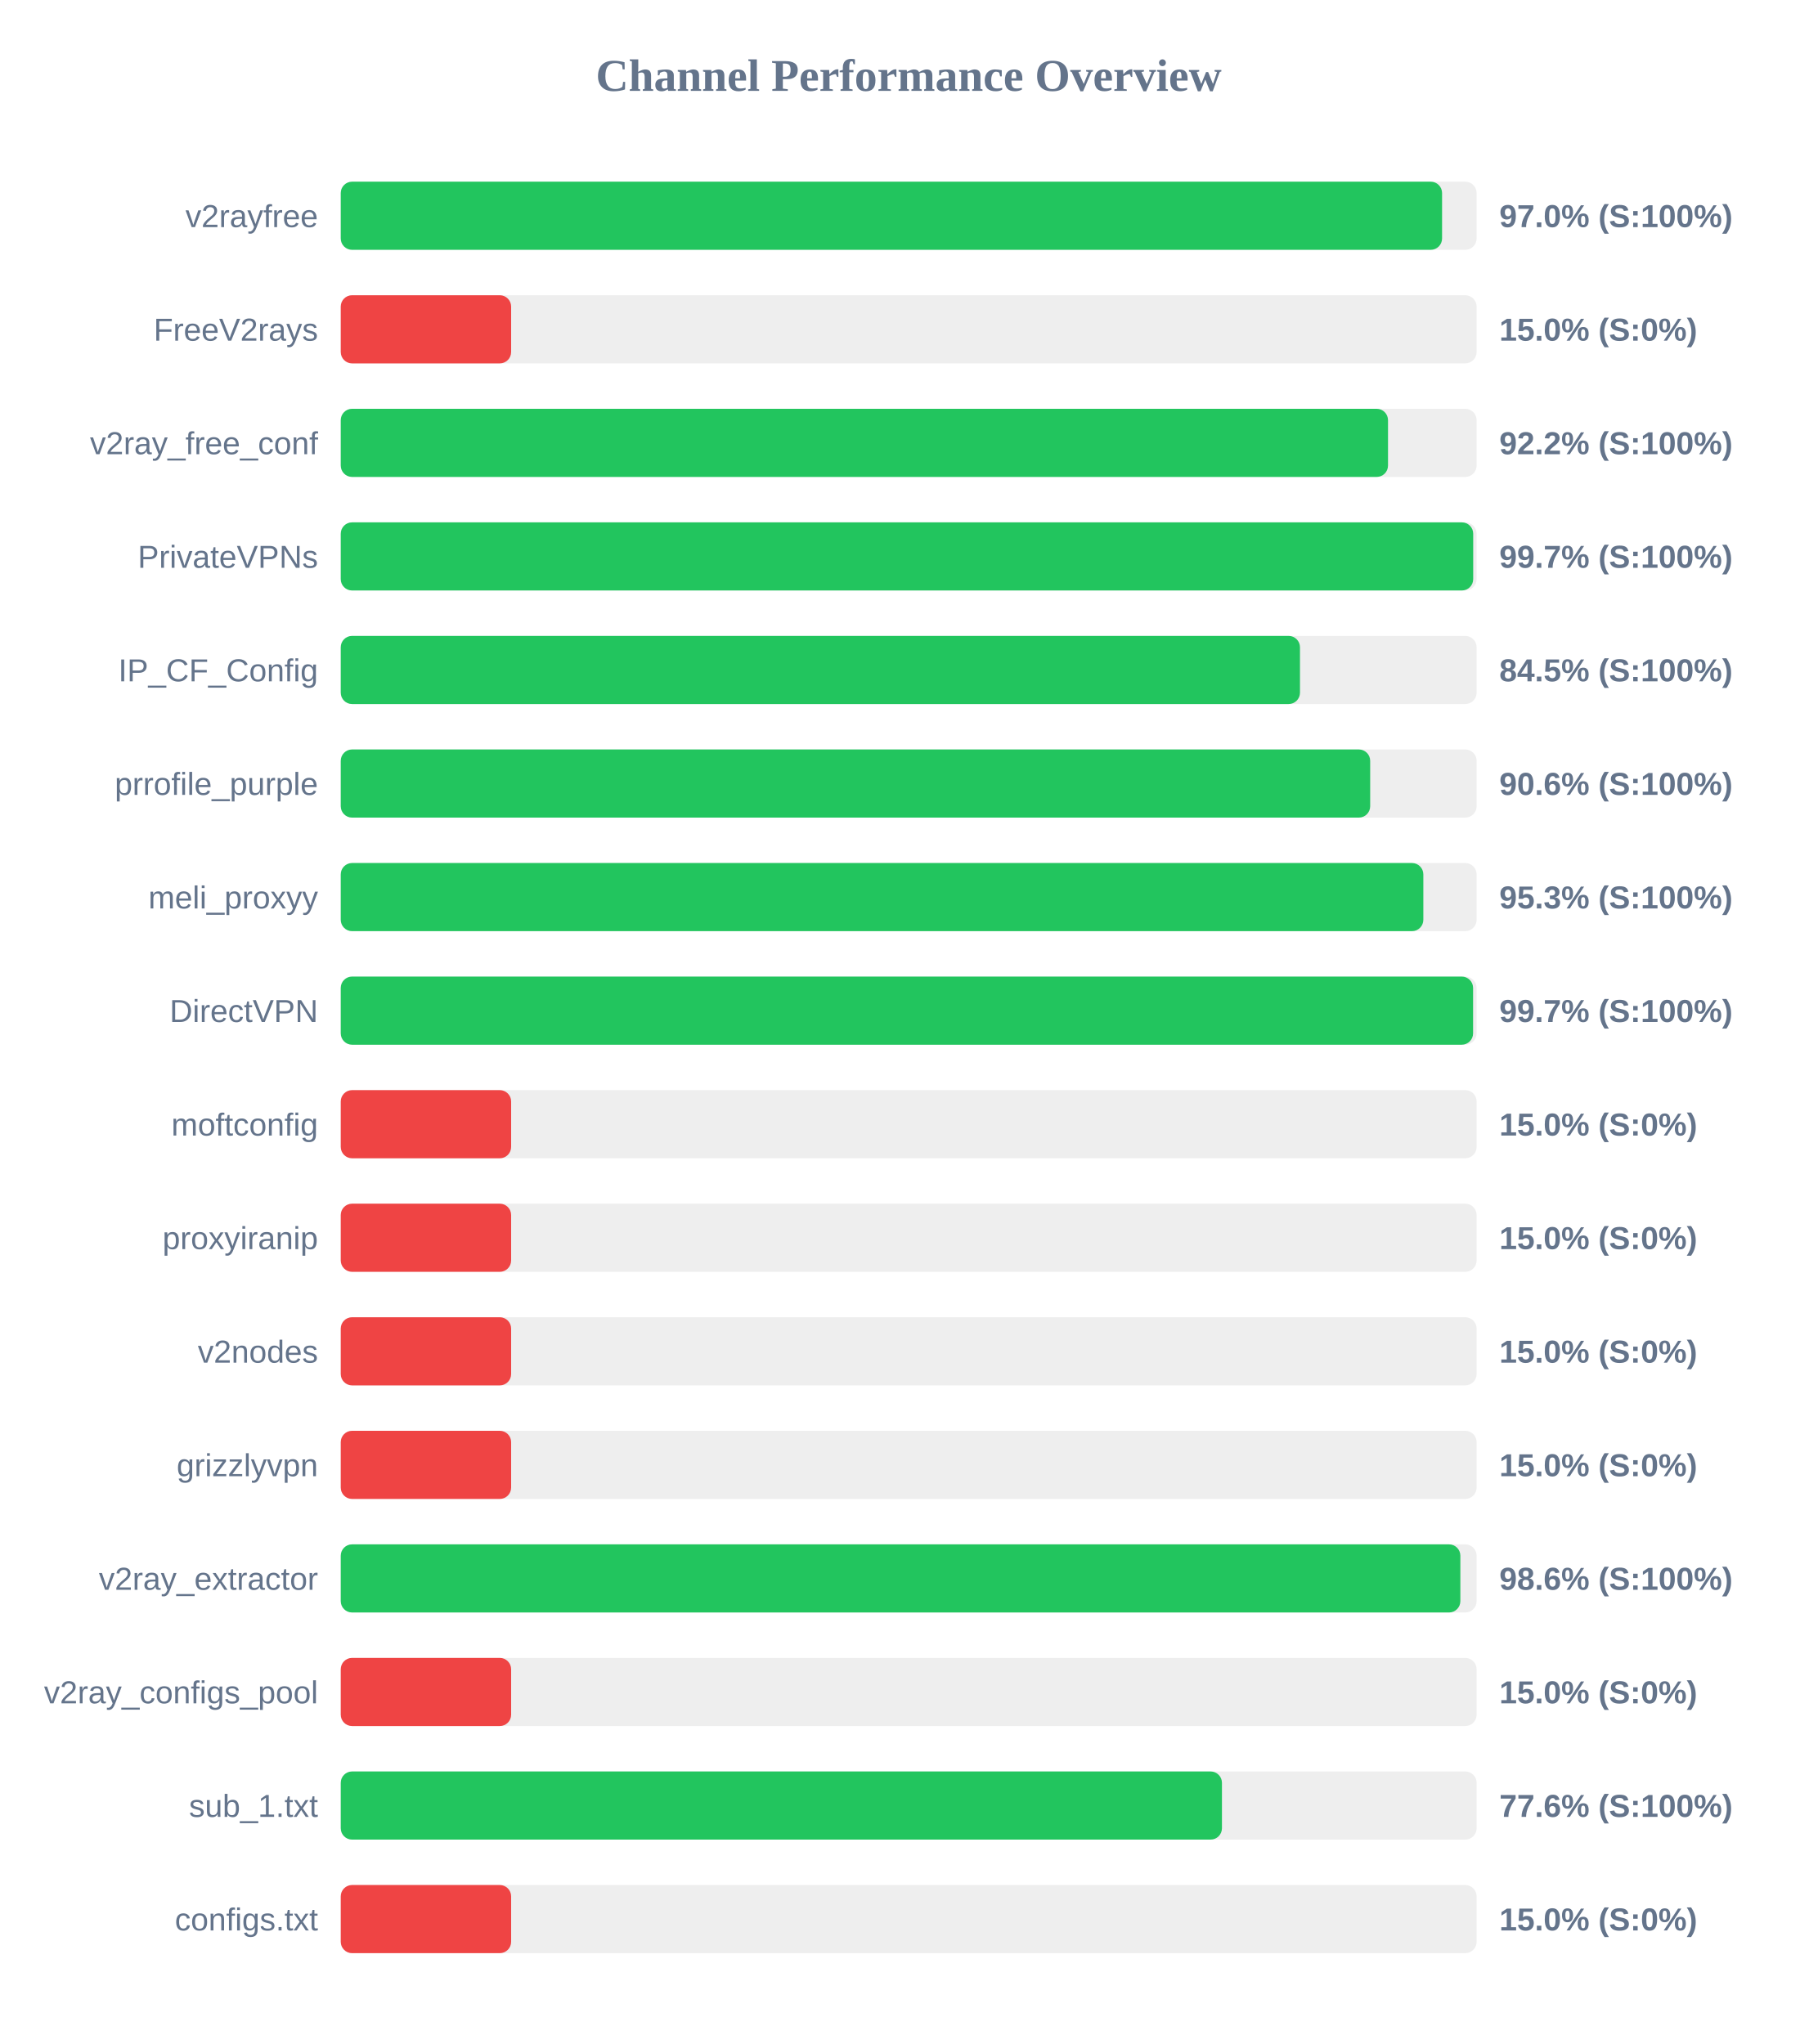
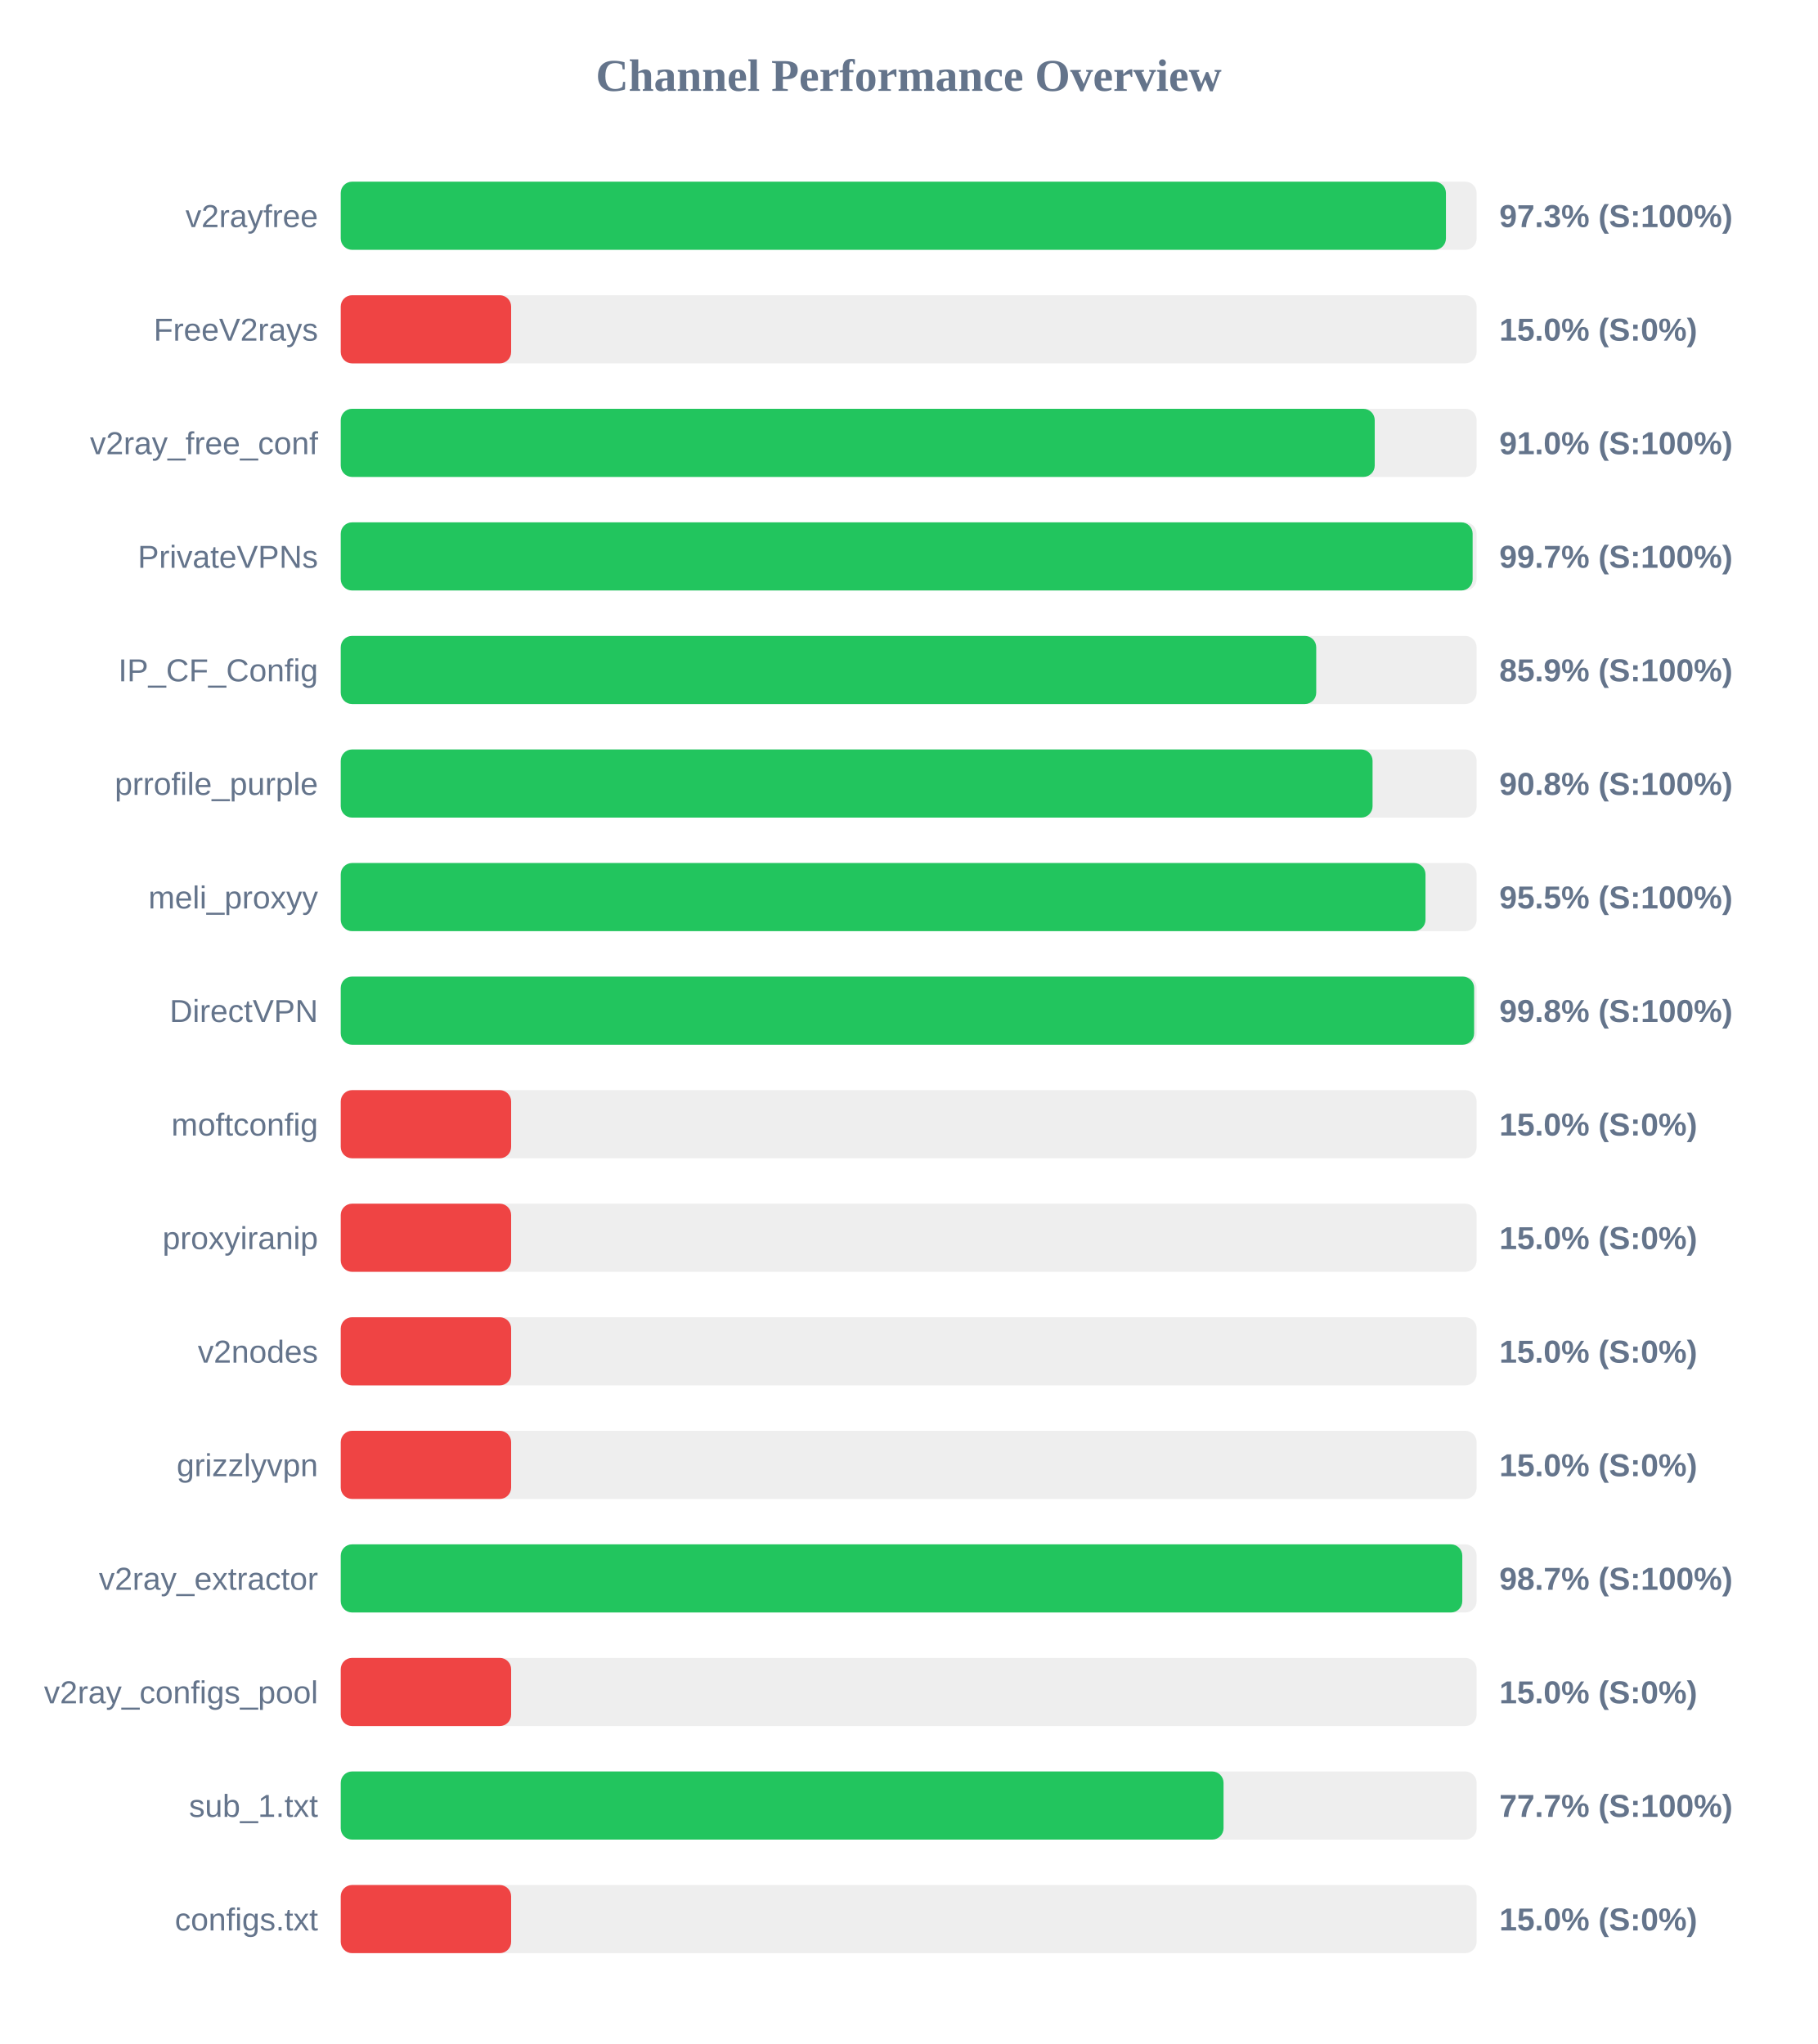
<svg xmlns="http://www.w3.org/2000/svg" width="800" height="900" version="1.1">
  <style>
        .row { font: 14px Arial; fill: #64748b; }
        .score { font: bold 14px Arial; fill: #64748b; }
    </style>
  <text x="400" y="40" text-anchor="middle" font-size="20px" font-weight="bold" fill="#64748b">Channel Performance Overview</text>
  <rect x="150" y="80" width="500" height="30" fill="#eee" rx="5" />
-   <rect x="150" y="80" width="484.8" height="30" fill="#22c55e" rx="5" />
+   <rect x="150" y="80" width="486.5" height="30" fill="#22c55e" rx="5" />
  <text x="140" y="100" text-anchor="end" class="row">v2rayfree</text>
-   <text x="660" y="100" text-anchor="start" class="score">97.0% (S:100%)</text>
+   <text x="660" y="100" text-anchor="start" class="score">97.3% (S:100%)</text>
  <rect x="150" y="130" width="500" height="30" fill="#eee" rx="5" />
  <rect x="150" y="130" width="75.0" height="30" fill="#ef4444" rx="5" />
  <text x="140" y="150" text-anchor="end" class="row">FreeV2rays</text>
  <text x="660" y="150" text-anchor="start" class="score">15.0% (S:0%)</text>
  <rect x="150" y="180" width="500" height="30" fill="#eee" rx="5" />
-   <rect x="150" y="180" width="461.0" height="30" fill="#22c55e" rx="5" />
+   <rect x="150" y="180" width="455.15" height="30" fill="#22c55e" rx="5" />
  <text x="140" y="200" text-anchor="end" class="row">v2ray_free_conf</text>
-   <text x="660" y="200" text-anchor="start" class="score">92.2% (S:100%)</text>
+   <text x="660" y="200" text-anchor="start" class="score">91.0% (S:100%)</text>
  <rect x="150" y="230" width="500" height="30" fill="#eee" rx="5" />
-   <rect x="150" y="230" width="498.5" height="30" fill="#22c55e" rx="5" />
+   <rect x="150" y="230" width="498.25" height="30" fill="#22c55e" rx="5" />
  <text x="140" y="250" text-anchor="end" class="row">PrivateVPNs</text>
  <text x="660" y="250" text-anchor="start" class="score">99.7% (S:100%)</text>
  <rect x="150" y="280" width="500" height="30" fill="#eee" rx="5" />
-   <rect x="150" y="280" width="422.25" height="30" fill="#22c55e" rx="5" />
+   <rect x="150" y="280" width="429.4" height="30" fill="#22c55e" rx="5" />
  <text x="140" y="300" text-anchor="end" class="row">IP_CF_Config</text>
-   <text x="660" y="300" text-anchor="start" class="score">84.5% (S:100%)</text>
+   <text x="660" y="300" text-anchor="start" class="score">85.9% (S:100%)</text>
  <rect x="150" y="330" width="500" height="30" fill="#eee" rx="5" />
-   <rect x="150" y="330" width="453.15" height="30" fill="#22c55e" rx="5" />
+   <rect x="150" y="330" width="454.2" height="30" fill="#22c55e" rx="5" />
  <text x="140" y="350" text-anchor="end" class="row">prrofile_purple</text>
-   <text x="660" y="350" text-anchor="start" class="score">90.6% (S:100%)</text>
+   <text x="660" y="350" text-anchor="start" class="score">90.8% (S:100%)</text>
  <rect x="150" y="380" width="500" height="30" fill="#eee" rx="5" />
-   <rect x="150" y="380" width="476.55" height="30" fill="#22c55e" rx="5" />
+   <rect x="150" y="380" width="477.5" height="30" fill="#22c55e" rx="5" />
  <text x="140" y="400" text-anchor="end" class="row">meli_proxyy</text>
-   <text x="660" y="400" text-anchor="start" class="score">95.3% (S:100%)</text>
+   <text x="660" y="400" text-anchor="start" class="score">95.5% (S:100%)</text>
  <rect x="150" y="430" width="500" height="30" fill="#eee" rx="5" />
-   <rect x="150" y="430" width="498.45" height="30" fill="#22c55e" rx="5" />
+   <rect x="150" y="430" width="498.9" height="30" fill="#22c55e" rx="5" />
  <text x="140" y="450" text-anchor="end" class="row">DirectVPN</text>
-   <text x="660" y="450" text-anchor="start" class="score">99.7% (S:100%)</text>
+   <text x="660" y="450" text-anchor="start" class="score">99.8% (S:100%)</text>
  <rect x="150" y="480" width="500" height="30" fill="#eee" rx="5" />
  <rect x="150" y="480" width="75.0" height="30" fill="#ef4444" rx="5" />
  <text x="140" y="500" text-anchor="end" class="row">moftconfig</text>
  <text x="660" y="500" text-anchor="start" class="score">15.0% (S:0%)</text>
  <rect x="150" y="530" width="500" height="30" fill="#eee" rx="5" />
  <rect x="150" y="530" width="75.0" height="30" fill="#ef4444" rx="5" />
  <text x="140" y="550" text-anchor="end" class="row">proxyiranip</text>
  <text x="660" y="550" text-anchor="start" class="score">15.0% (S:0%)</text>
  <rect x="150" y="580" width="500" height="30" fill="#eee" rx="5" />
  <rect x="150" y="580" width="75.0" height="30" fill="#ef4444" rx="5" />
  <text x="140" y="600" text-anchor="end" class="row">v2nodes</text>
  <text x="660" y="600" text-anchor="start" class="score">15.0% (S:0%)</text>
  <rect x="150" y="630" width="500" height="30" fill="#eee" rx="5" />
  <rect x="150" y="630" width="75.0" height="30" fill="#ef4444" rx="5" />
  <text x="140" y="650" text-anchor="end" class="row">grizzlyvpn</text>
  <text x="660" y="650" text-anchor="start" class="score">15.0% (S:0%)</text>
  <rect x="150" y="680" width="500" height="30" fill="#eee" rx="5" />
-   <rect x="150" y="680" width="492.85" height="30" fill="#22c55e" rx="5" />
+   <rect x="150" y="680" width="493.7" height="30" fill="#22c55e" rx="5" />
  <text x="140" y="700" text-anchor="end" class="row">v2ray_extractor</text>
-   <text x="660" y="700" text-anchor="start" class="score">98.6% (S:100%)</text>
+   <text x="660" y="700" text-anchor="start" class="score">98.7% (S:100%)</text>
  <rect x="150" y="730" width="500" height="30" fill="#eee" rx="5" />
  <rect x="150" y="730" width="75.0" height="30" fill="#ef4444" rx="5" />
  <text x="140" y="750" text-anchor="end" class="row">v2ray_configs_pool</text>
  <text x="660" y="750" text-anchor="start" class="score">15.0% (S:0%)</text>
  <rect x="150" y="780" width="500" height="30" fill="#eee" rx="5" />
-   <rect x="150" y="780" width="387.9" height="30" fill="#22c55e" rx="5" />
+   <rect x="150" y="780" width="388.6" height="30" fill="#22c55e" rx="5" />
  <text x="140" y="800" text-anchor="end" class="row">sub_1.txt</text>
-   <text x="660" y="800" text-anchor="start" class="score">77.6% (S:100%)</text>
+   <text x="660" y="800" text-anchor="start" class="score">77.7% (S:100%)</text>
  <rect x="150" y="830" width="500" height="30" fill="#eee" rx="5" />
  <rect x="150" y="830" width="75.0" height="30" fill="#ef4444" rx="5" />
  <text x="140" y="850" text-anchor="end" class="row">configs.txt</text>
  <text x="660" y="850" text-anchor="start" class="score">15.0% (S:0%)</text>
</svg>
